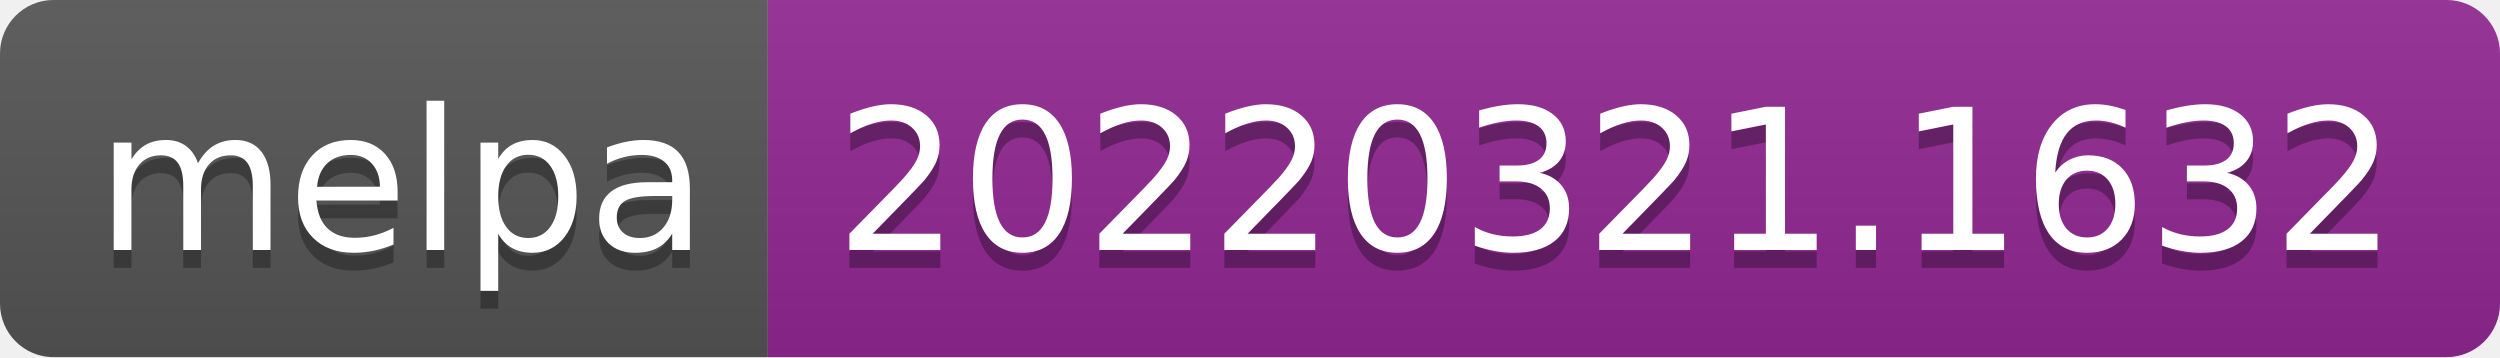
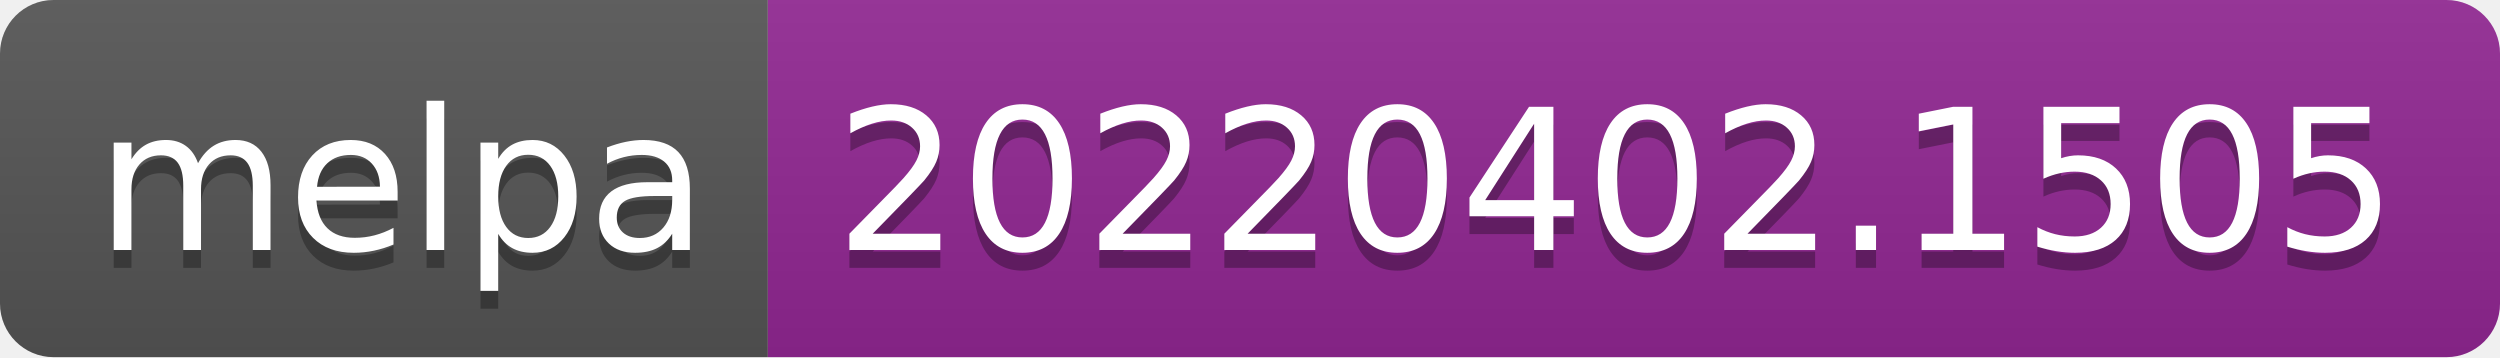
- <svg xmlns="http://www.w3.org/2000/svg" width="140" height="20" role="img" aria-label="melpa: 20220321.1632">
+ <svg xmlns="http://www.w3.org/2000/svg" width="140" height="20" role="img" aria-label="melpa: 20220402.1505">
  <linearGradient id="s" x2="0" y2="100%">
    <stop offset="0" stop-color="#bbb" stop-opacity=".1" />
    <stop offset="1" stop-opacity=".1" />
  </linearGradient>
  <clipPath id="r">
    <rect width="140" height="20" rx="3" fill="#fff" />
  </clipPath>
  <g clip-path="url(#r)">
    <rect width="43" height="20" fill="#555" />
    <rect x="43" width="97" height="20" fill="#922793" />
    <rect width="140" height="20" fill="url(#s)" />
  </g>
  <g fill="#fff" text-anchor="middle" font-family="Verdana,Geneva,DejaVu Sans,sans-serif" text-rendering="geometricPrecision" font-size="110">
    <text aria-hidden="true" x="225" y="150" fill="#010101" fill-opacity=".3" transform="scale(.1)" textLength="330">melpa</text>
    <text x="225" y="140" transform="scale(.1)" fill="#fff" textLength="330">melpa</text>
-     <text aria-hidden="true" x="905" y="150" fill="#010101" fill-opacity=".3" transform="scale(.1)" textLength="870">20220321.1632</text>
-     <text x="905" y="140" transform="scale(.1)" fill="#fff" textLength="870">20220321.1632</text>
+     <text aria-hidden="true" x="905" y="150" fill="#010101" fill-opacity=".3" transform="scale(.1)" textLength="870">20220402.1505</text>
+     <text x="905" y="140" transform="scale(.1)" fill="#fff" textLength="870">20220402.1505</text>
  </g>
</svg>
